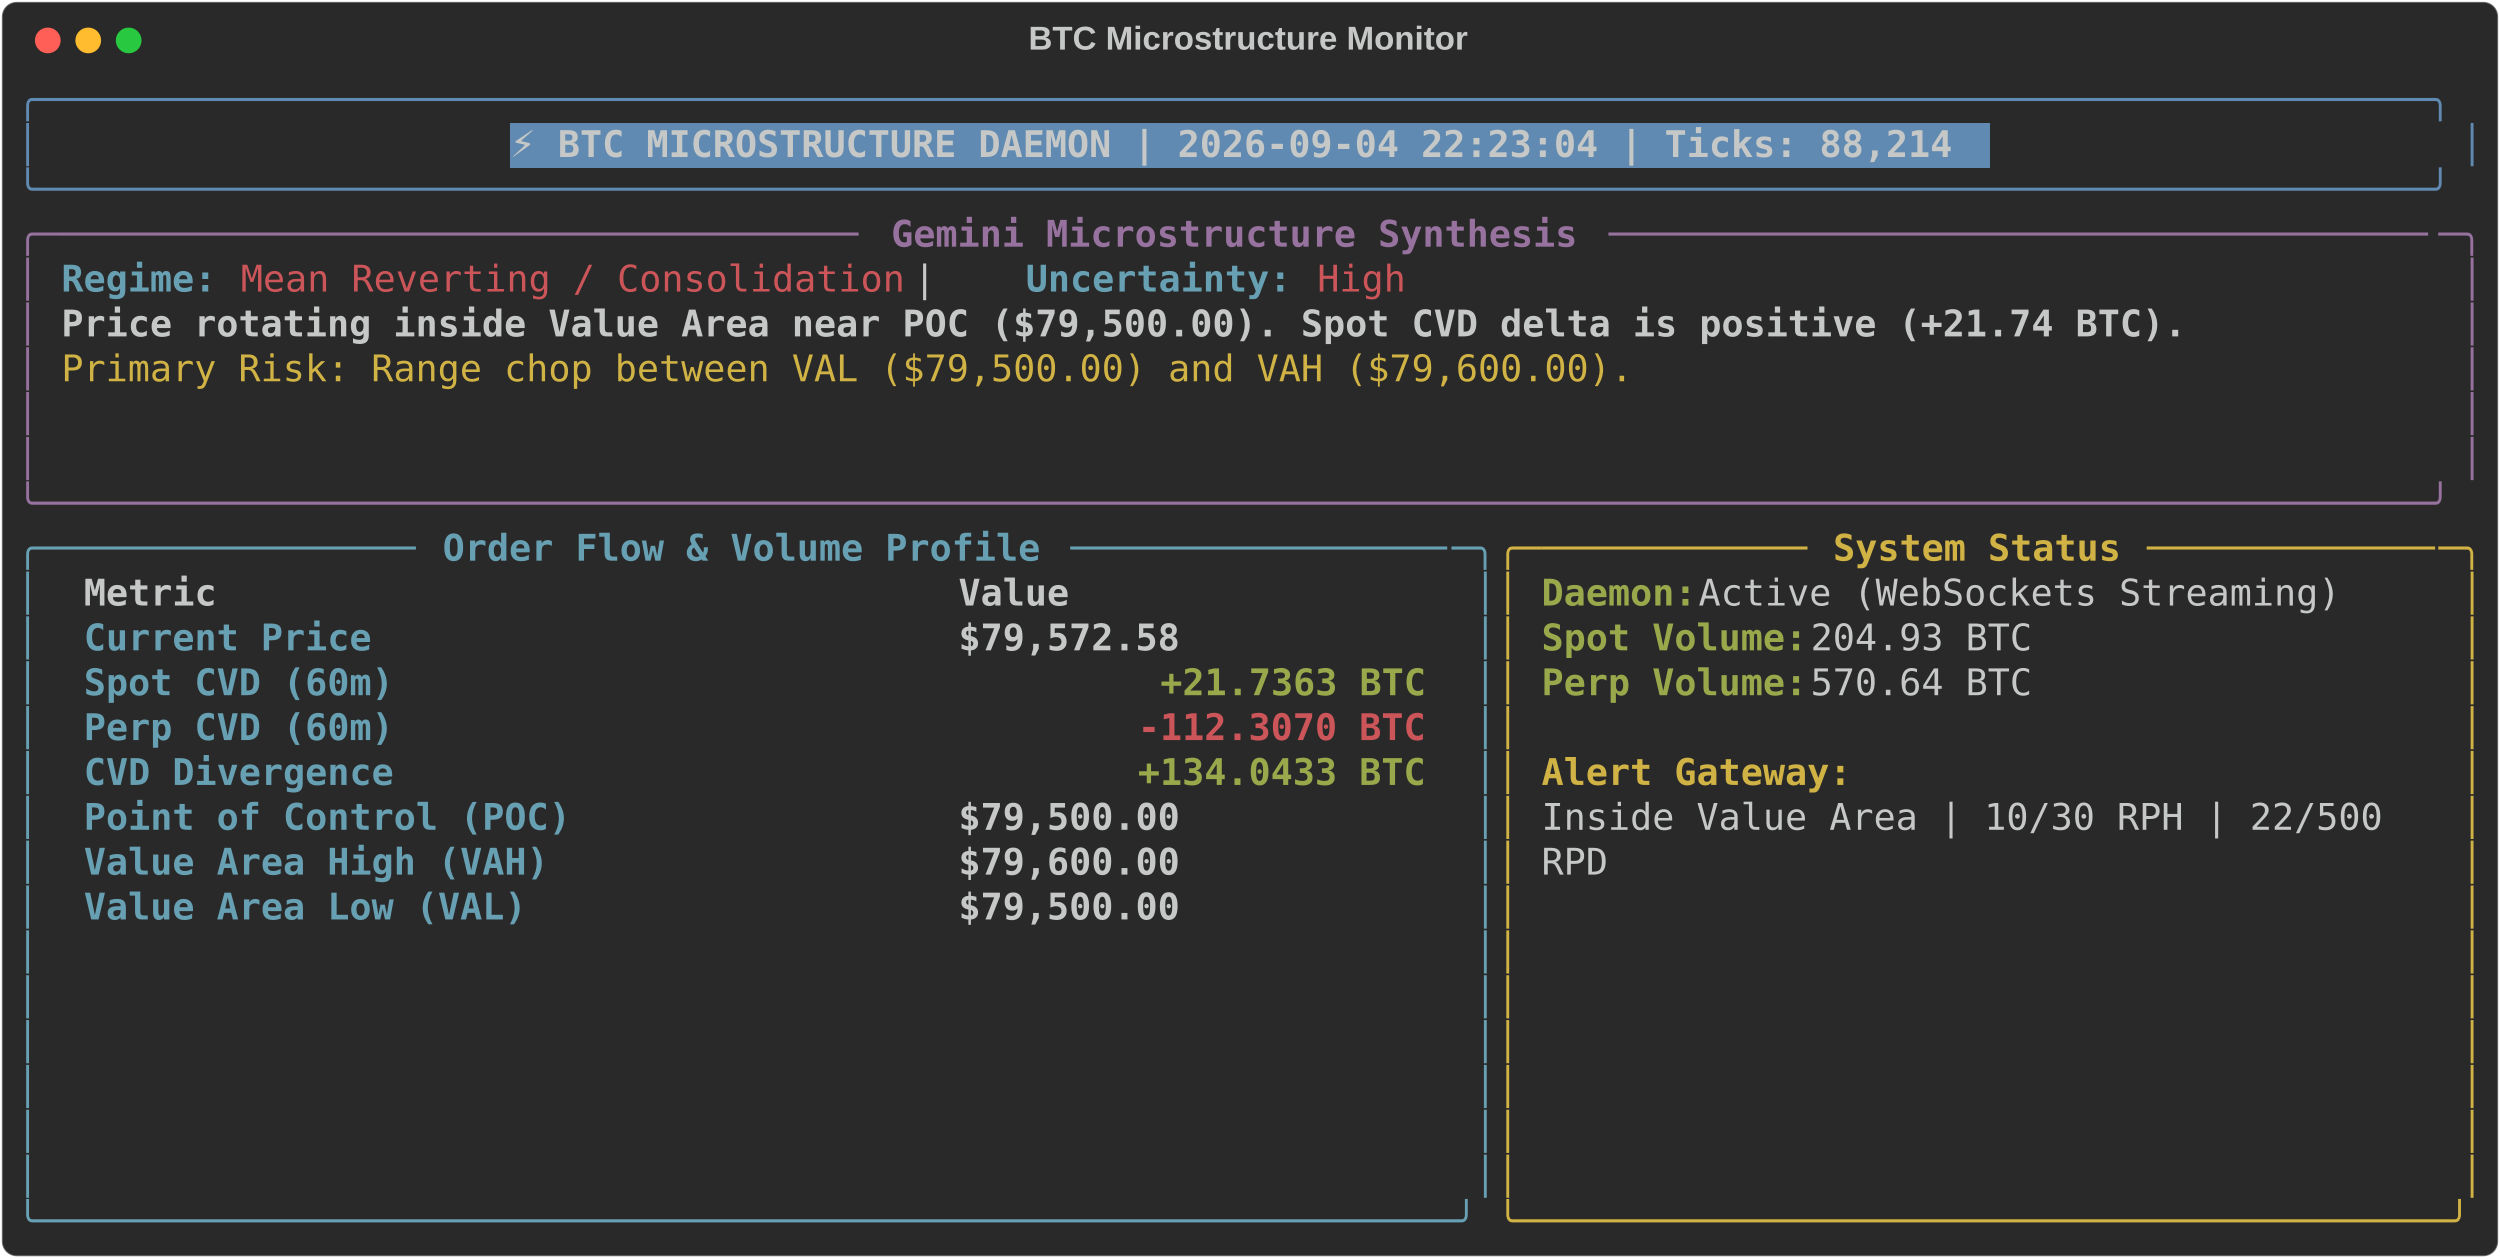
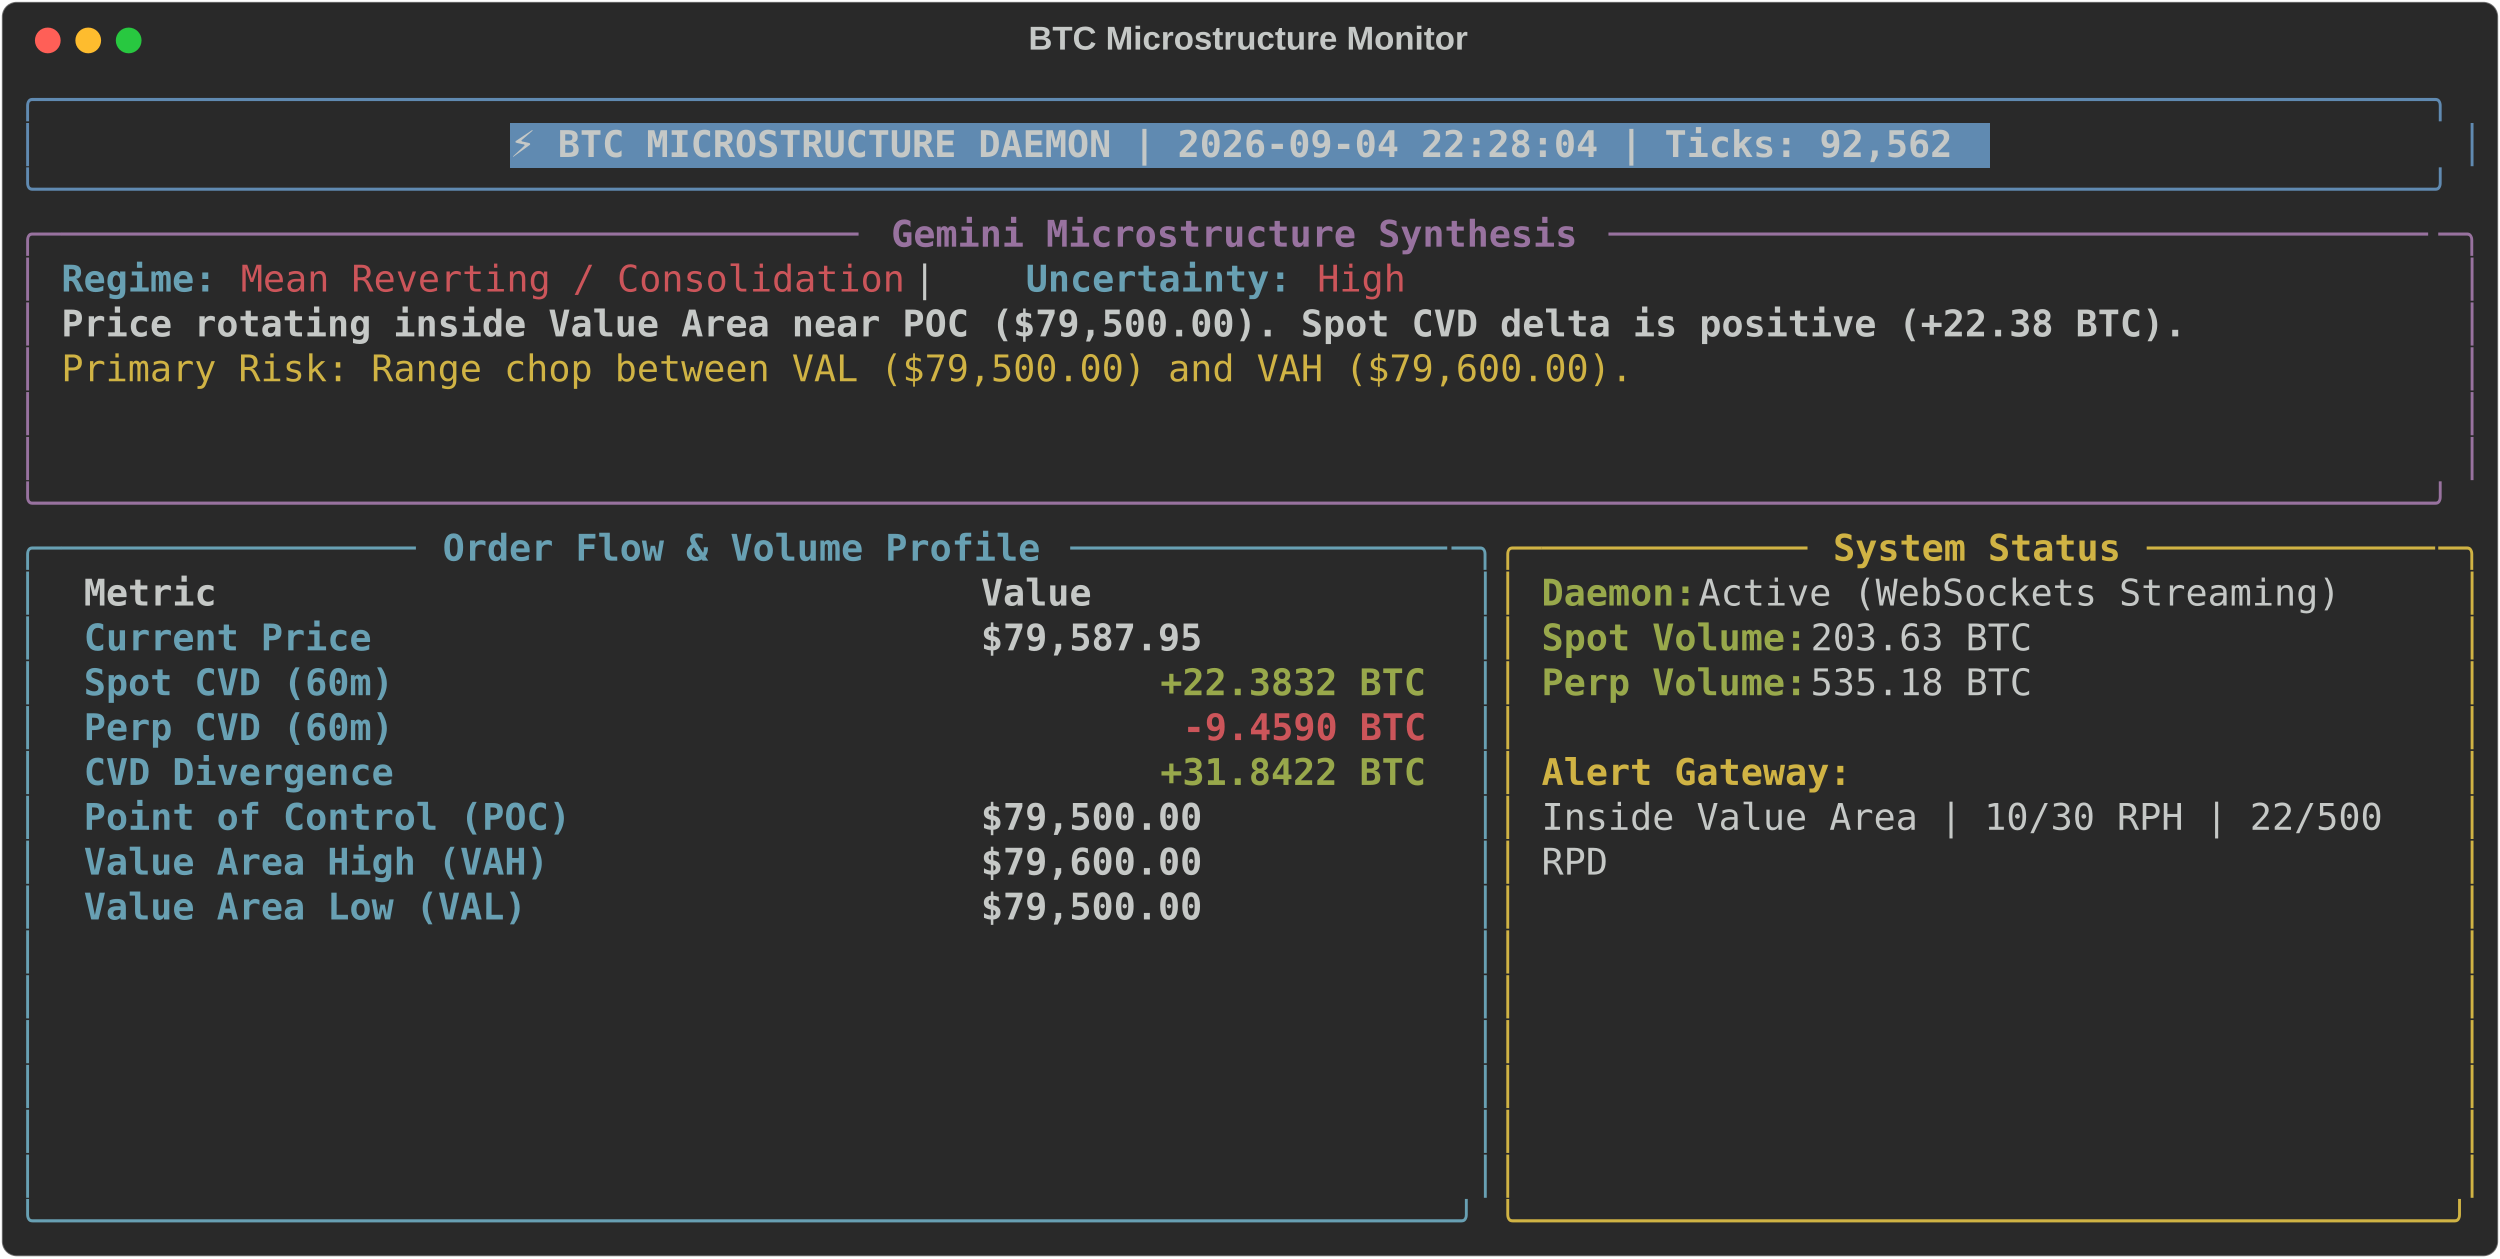
<svg xmlns="http://www.w3.org/2000/svg" class="rich-terminal" viewBox="0 0 1360 684.4">
  <style>

    @font-face {
        font-family: "Fira Code";
        src: local("FiraCode-Regular"),
                url("https://cdnjs.cloudflare.com/ajax/libs/firacode/6.2.0/woff2/FiraCode-Regular.woff2") format("woff2"),
                url("https://cdnjs.cloudflare.com/ajax/libs/firacode/6.2.0/woff/FiraCode-Regular.woff") format("woff");
        font-style: normal;
        font-weight: 400;
    }
    @font-face {
        font-family: "Fira Code";
        src: local("FiraCode-Bold"),
                url("https://cdnjs.cloudflare.com/ajax/libs/firacode/6.2.0/woff2/FiraCode-Bold.woff2") format("woff2"),
                url("https://cdnjs.cloudflare.com/ajax/libs/firacode/6.2.0/woff/FiraCode-Bold.woff") format("woff");
        font-style: bold;
        font-weight: 700;
    }

-     .terminal-1594512361-matrix {
+     .terminal-3498202064-matrix {
        font-family: Fira Code, monospace;
        font-size: 20px;
        line-height: 24.4px;
        font-variant-east-asian: full-width;
    }

-     .terminal-1594512361-title {
+     .terminal-3498202064-title {
        font-size: 18px;
        font-weight: bold;
        font-family: arial;
    }

-     .terminal-1594512361-r1 { fill: #608ab1 }
- .terminal-1594512361-r2 { fill: #c5c8c6 }
- .terminal-1594512361-r3 { fill: #c5c8c6;font-weight: bold }
- .terminal-1594512361-r4 { fill: #98729f }
- .terminal-1594512361-r5 { fill: #98729f;font-weight: bold }
- .terminal-1594512361-r6 { fill: #68a0b3;font-weight: bold }
- .terminal-1594512361-r7 { fill: #cc555a }
- .terminal-1594512361-r8 { fill: #d0b344 }
- .terminal-1594512361-r9 { fill: #68a0b3 }
- .terminal-1594512361-r10 { fill: #d0b344;font-weight: bold }
- .terminal-1594512361-r11 { fill: #98a84b;font-weight: bold }
- .terminal-1594512361-r12 { fill: #cc555a;font-weight: bold }
+     .terminal-3498202064-r1 { fill: #608ab1 }
+ .terminal-3498202064-r2 { fill: #c5c8c6 }
+ .terminal-3498202064-r3 { fill: #c5c8c6;font-weight: bold }
+ .terminal-3498202064-r4 { fill: #98729f }
+ .terminal-3498202064-r5 { fill: #98729f;font-weight: bold }
+ .terminal-3498202064-r6 { fill: #68a0b3;font-weight: bold }
+ .terminal-3498202064-r7 { fill: #cc555a }
+ .terminal-3498202064-r8 { fill: #d0b344 }
+ .terminal-3498202064-r9 { fill: #68a0b3 }
+ .terminal-3498202064-r10 { fill: #d0b344;font-weight: bold }
+ .terminal-3498202064-r11 { fill: #98a84b;font-weight: bold }
+ .terminal-3498202064-r12 { fill: #cc555a;font-weight: bold }
    </style>
  <defs>
-     <clipPath id="terminal-1594512361-clip-terminal">
+     <clipPath id="terminal-3498202064-clip-terminal">
      <rect x="0" y="0" width="1341.0" height="633.4" />
    </clipPath>
-     <clipPath id="terminal-1594512361-line-0">
+     <clipPath id="terminal-3498202064-line-0">
      <rect x="0" y="1.5" width="1342" height="24.65" />
    </clipPath>
-     <clipPath id="terminal-1594512361-line-1">
+     <clipPath id="terminal-3498202064-line-1">
      <rect x="0" y="25.9" width="1342" height="24.65" />
    </clipPath>
-     <clipPath id="terminal-1594512361-line-2">
+     <clipPath id="terminal-3498202064-line-2">
      <rect x="0" y="50.3" width="1342" height="24.65" />
    </clipPath>
-     <clipPath id="terminal-1594512361-line-3">
+     <clipPath id="terminal-3498202064-line-3">
      <rect x="0" y="74.7" width="1342" height="24.65" />
    </clipPath>
-     <clipPath id="terminal-1594512361-line-4">
+     <clipPath id="terminal-3498202064-line-4">
      <rect x="0" y="99.1" width="1342" height="24.65" />
    </clipPath>
-     <clipPath id="terminal-1594512361-line-5">
+     <clipPath id="terminal-3498202064-line-5">
      <rect x="0" y="123.5" width="1342" height="24.65" />
    </clipPath>
-     <clipPath id="terminal-1594512361-line-6">
+     <clipPath id="terminal-3498202064-line-6">
      <rect x="0" y="147.9" width="1342" height="24.65" />
    </clipPath>
-     <clipPath id="terminal-1594512361-line-7">
+     <clipPath id="terminal-3498202064-line-7">
      <rect x="0" y="172.3" width="1342" height="24.65" />
    </clipPath>
-     <clipPath id="terminal-1594512361-line-8">
+     <clipPath id="terminal-3498202064-line-8">
      <rect x="0" y="196.7" width="1342" height="24.65" />
    </clipPath>
-     <clipPath id="terminal-1594512361-line-9">
+     <clipPath id="terminal-3498202064-line-9">
      <rect x="0" y="221.1" width="1342" height="24.65" />
    </clipPath>
-     <clipPath id="terminal-1594512361-line-10">
+     <clipPath id="terminal-3498202064-line-10">
      <rect x="0" y="245.5" width="1342" height="24.65" />
    </clipPath>
-     <clipPath id="terminal-1594512361-line-11">
+     <clipPath id="terminal-3498202064-line-11">
      <rect x="0" y="269.9" width="1342" height="24.65" />
    </clipPath>
-     <clipPath id="terminal-1594512361-line-12">
+     <clipPath id="terminal-3498202064-line-12">
      <rect x="0" y="294.3" width="1342" height="24.65" />
    </clipPath>
-     <clipPath id="terminal-1594512361-line-13">
+     <clipPath id="terminal-3498202064-line-13">
      <rect x="0" y="318.7" width="1342" height="24.65" />
    </clipPath>
-     <clipPath id="terminal-1594512361-line-14">
+     <clipPath id="terminal-3498202064-line-14">
      <rect x="0" y="343.1" width="1342" height="24.65" />
    </clipPath>
-     <clipPath id="terminal-1594512361-line-15">
+     <clipPath id="terminal-3498202064-line-15">
      <rect x="0" y="367.5" width="1342" height="24.65" />
    </clipPath>
-     <clipPath id="terminal-1594512361-line-16">
+     <clipPath id="terminal-3498202064-line-16">
      <rect x="0" y="391.9" width="1342" height="24.65" />
    </clipPath>
-     <clipPath id="terminal-1594512361-line-17">
+     <clipPath id="terminal-3498202064-line-17">
      <rect x="0" y="416.3" width="1342" height="24.65" />
    </clipPath>
-     <clipPath id="terminal-1594512361-line-18">
+     <clipPath id="terminal-3498202064-line-18">
      <rect x="0" y="440.7" width="1342" height="24.65" />
    </clipPath>
-     <clipPath id="terminal-1594512361-line-19">
+     <clipPath id="terminal-3498202064-line-19">
      <rect x="0" y="465.1" width="1342" height="24.65" />
    </clipPath>
-     <clipPath id="terminal-1594512361-line-20">
+     <clipPath id="terminal-3498202064-line-20">
      <rect x="0" y="489.5" width="1342" height="24.65" />
    </clipPath>
-     <clipPath id="terminal-1594512361-line-21">
+     <clipPath id="terminal-3498202064-line-21">
      <rect x="0" y="513.9" width="1342" height="24.65" />
    </clipPath>
-     <clipPath id="terminal-1594512361-line-22">
+     <clipPath id="terminal-3498202064-line-22">
      <rect x="0" y="538.3" width="1342" height="24.65" />
    </clipPath>
-     <clipPath id="terminal-1594512361-line-23">
+     <clipPath id="terminal-3498202064-line-23">
      <rect x="0" y="562.7" width="1342" height="24.65" />
    </clipPath>
-     <clipPath id="terminal-1594512361-line-24">
+     <clipPath id="terminal-3498202064-line-24">
      <rect x="0" y="587.1" width="1342" height="24.65" />
    </clipPath>
  </defs>
  <rect fill="#292929" stroke="rgba(255,255,255,0.35)" stroke-width="1" x="1" y="1" width="1358" height="682.4" rx="8" />
-   <text class="terminal-1594512361-title" fill="#c5c8c6" text-anchor="middle" x="679" y="27">BTC Microstructure Monitor</text>
+   <text class="terminal-3498202064-title" fill="#c5c8c6" text-anchor="middle" x="679" y="27">BTC Microstructure Monitor</text>
  <g transform="translate(26,22)">
    <circle cx="0" cy="0" r="7" fill="#ff5f57" />
    <circle cx="22" cy="0" r="7" fill="#febc2e" />
    <circle cx="44" cy="0" r="7" fill="#28c840" />
  </g>
-   <g transform="translate(9, 41)" clip-path="url(#terminal-1594512361-clip-terminal)">
+   <g transform="translate(9, 41)" clip-path="url(#terminal-3498202064-clip-terminal)">
    <rect fill="#608ab1" x="268.4" y="25.9" width="805.2" height="24.65" shape-rendering="crispEdges" />
-     <g class="terminal-1594512361-matrix">
-       <text class="terminal-1594512361-r1" x="0" y="20" textLength="1342" clip-path="url(#terminal-1594512361-line-0)">╭────────────────────────────────────────────────────────────────────────────────────────────────────────────╮</text>
-       <text class="terminal-1594512361-r2" x="1342" y="20" textLength="12.2" clip-path="url(#terminal-1594512361-line-0)">
- </text>
-       <text class="terminal-1594512361-r1" x="0" y="44.4" textLength="12.2" clip-path="url(#terminal-1594512361-line-1)">│</text>
-       <text class="terminal-1594512361-r3" x="268.4" y="44.4" textLength="793" clip-path="url(#terminal-1594512361-line-1)">⚡ BTC MICROSTRUCTURE DAEMON | 2026-09-04 22:23:04 | Ticks: 88,214</text>
-       <text class="terminal-1594512361-r1" x="1329.8" y="44.4" textLength="12.2" clip-path="url(#terminal-1594512361-line-1)">│</text>
-       <text class="terminal-1594512361-r2" x="1342" y="44.4" textLength="12.2" clip-path="url(#terminal-1594512361-line-1)">
- </text>
-       <text class="terminal-1594512361-r1" x="0" y="68.8" textLength="1342" clip-path="url(#terminal-1594512361-line-2)">╰────────────────────────────────────────────────────────────────────────────────────────────────────────────╯</text>
-       <text class="terminal-1594512361-r2" x="1342" y="68.8" textLength="12.2" clip-path="url(#terminal-1594512361-line-2)">
- </text>
-       <text class="terminal-1594512361-r4" x="0" y="93.2" textLength="24.4" clip-path="url(#terminal-1594512361-line-3)">╭─</text>
-       <text class="terminal-1594512361-r4" x="24.4" y="93.2" textLength="439.2" clip-path="url(#terminal-1594512361-line-3)">────────────────────────────────────</text>
-       <text class="terminal-1594512361-r5" x="475.8" y="93.2" textLength="378.2" clip-path="url(#terminal-1594512361-line-3)">Gemini Microstructure Synthesis</text>
-       <text class="terminal-1594512361-r4" x="866.2" y="93.2" textLength="451.4" clip-path="url(#terminal-1594512361-line-3)">─────────────────────────────────────</text>
-       <text class="terminal-1594512361-r4" x="1317.6" y="93.2" textLength="24.4" clip-path="url(#terminal-1594512361-line-3)">─╮</text>
-       <text class="terminal-1594512361-r2" x="1342" y="93.2" textLength="12.2" clip-path="url(#terminal-1594512361-line-3)">
- </text>
-       <text class="terminal-1594512361-r4" x="0" y="117.6" textLength="12.2" clip-path="url(#terminal-1594512361-line-4)">│</text>
-       <text class="terminal-1594512361-r6" x="24.4" y="117.6" textLength="85.4" clip-path="url(#terminal-1594512361-line-4)">Regime:</text>
-       <text class="terminal-1594512361-r7" x="122" y="117.6" textLength="366" clip-path="url(#terminal-1594512361-line-4)">Mean Reverting / Consolidation</text>
-       <text class="terminal-1594512361-r2" x="488" y="117.6" textLength="61" clip-path="url(#terminal-1594512361-line-4)">  |  </text>
-       <text class="terminal-1594512361-r6" x="549" y="117.6" textLength="146.4" clip-path="url(#terminal-1594512361-line-4)">Uncertainty:</text>
-       <text class="terminal-1594512361-r7" x="707.6" y="117.6" textLength="48.8" clip-path="url(#terminal-1594512361-line-4)">High</text>
-       <text class="terminal-1594512361-r4" x="1329.8" y="117.6" textLength="12.2" clip-path="url(#terminal-1594512361-line-4)">│</text>
-       <text class="terminal-1594512361-r2" x="1342" y="117.6" textLength="12.2" clip-path="url(#terminal-1594512361-line-4)">
- </text>
-       <text class="terminal-1594512361-r4" x="0" y="142" textLength="12.2" clip-path="url(#terminal-1594512361-line-5)">│</text>
-       <text class="terminal-1594512361-r3" x="24.4" y="142" textLength="1171.2" clip-path="url(#terminal-1594512361-line-5)">Price rotating inside Value Area near POC ($79,500.00). Spot CVD delta is positive (+21.74 BTC).</text>
-       <text class="terminal-1594512361-r4" x="1329.8" y="142" textLength="12.2" clip-path="url(#terminal-1594512361-line-5)">│</text>
-       <text class="terminal-1594512361-r2" x="1342" y="142" textLength="12.2" clip-path="url(#terminal-1594512361-line-5)">
- </text>
-       <text class="terminal-1594512361-r4" x="0" y="166.4" textLength="12.2" clip-path="url(#terminal-1594512361-line-6)">│</text>
-       <text class="terminal-1594512361-r8" x="24.4" y="166.4" textLength="866.2" clip-path="url(#terminal-1594512361-line-6)">Primary Risk: Range chop between VAL ($79,500.00) and VAH ($79,600.00).</text>
-       <text class="terminal-1594512361-r4" x="1329.8" y="166.4" textLength="12.2" clip-path="url(#terminal-1594512361-line-6)">│</text>
-       <text class="terminal-1594512361-r2" x="1342" y="166.4" textLength="12.2" clip-path="url(#terminal-1594512361-line-6)">
- </text>
-       <text class="terminal-1594512361-r4" x="0" y="190.8" textLength="12.2" clip-path="url(#terminal-1594512361-line-7)">│</text>
-       <text class="terminal-1594512361-r4" x="1329.8" y="190.8" textLength="12.2" clip-path="url(#terminal-1594512361-line-7)">│</text>
-       <text class="terminal-1594512361-r2" x="1342" y="190.8" textLength="12.2" clip-path="url(#terminal-1594512361-line-7)">
- </text>
-       <text class="terminal-1594512361-r4" x="0" y="215.2" textLength="12.2" clip-path="url(#terminal-1594512361-line-8)">│</text>
-       <text class="terminal-1594512361-r4" x="1329.8" y="215.2" textLength="12.2" clip-path="url(#terminal-1594512361-line-8)">│</text>
-       <text class="terminal-1594512361-r2" x="1342" y="215.2" textLength="12.2" clip-path="url(#terminal-1594512361-line-8)">
- </text>
-       <text class="terminal-1594512361-r4" x="0" y="239.6" textLength="1342" clip-path="url(#terminal-1594512361-line-9)">╰────────────────────────────────────────────────────────────────────────────────────────────────────────────╯</text>
-       <text class="terminal-1594512361-r2" x="1342" y="239.6" textLength="12.2" clip-path="url(#terminal-1594512361-line-9)">
- </text>
-       <text class="terminal-1594512361-r9" x="0" y="264" textLength="24.4" clip-path="url(#terminal-1594512361-line-10)">╭─</text>
-       <text class="terminal-1594512361-r9" x="24.4" y="264" textLength="195.2" clip-path="url(#terminal-1594512361-line-10)">────────────────</text>
-       <text class="terminal-1594512361-r6" x="231.8" y="264" textLength="329.4" clip-path="url(#terminal-1594512361-line-10)">Order Flow &amp; Volume Profile</text>
-       <text class="terminal-1594512361-r9" x="573.4" y="264" textLength="207.4" clip-path="url(#terminal-1594512361-line-10)">─────────────────</text>
-       <text class="terminal-1594512361-r9" x="780.8" y="264" textLength="24.4" clip-path="url(#terminal-1594512361-line-10)">─╮</text>
-       <text class="terminal-1594512361-r8" x="805.2" y="264" textLength="24.4" clip-path="url(#terminal-1594512361-line-10)">╭─</text>
-       <text class="terminal-1594512361-r8" x="829.6" y="264" textLength="146.4" clip-path="url(#terminal-1594512361-line-10)">────────────</text>
-       <text class="terminal-1594512361-r10" x="988.2" y="264" textLength="158.6" clip-path="url(#terminal-1594512361-line-10)">System Status</text>
-       <text class="terminal-1594512361-r8" x="1159" y="264" textLength="158.6" clip-path="url(#terminal-1594512361-line-10)">─────────────</text>
-       <text class="terminal-1594512361-r8" x="1317.6" y="264" textLength="24.4" clip-path="url(#terminal-1594512361-line-10)">─╮</text>
-       <text class="terminal-1594512361-r2" x="1342" y="264" textLength="12.2" clip-path="url(#terminal-1594512361-line-10)">
- </text>
-       <text class="terminal-1594512361-r9" x="0" y="288.4" textLength="12.2" clip-path="url(#terminal-1594512361-line-11)">│</text>
-       <text class="terminal-1594512361-r3" x="36.6" y="288.4" textLength="451.4" clip-path="url(#terminal-1594512361-line-11)">Metric                               </text>
-       <text class="terminal-1594512361-r3" x="512.4" y="288.4" textLength="256.2" clip-path="url(#terminal-1594512361-line-11)">                Value</text>
-       <text class="terminal-1594512361-r9" x="793" y="288.4" textLength="12.2" clip-path="url(#terminal-1594512361-line-11)">│</text>
-       <text class="terminal-1594512361-r8" x="805.2" y="288.4" textLength="12.2" clip-path="url(#terminal-1594512361-line-11)">│</text>
-       <text class="terminal-1594512361-r11" x="829.6" y="288.4" textLength="85.4" clip-path="url(#terminal-1594512361-line-11)">Daemon:</text>
-       <text class="terminal-1594512361-r2" x="915" y="288.4" textLength="366" clip-path="url(#terminal-1594512361-line-11)"> Active (WebSockets Streaming)</text>
-       <text class="terminal-1594512361-r8" x="1329.8" y="288.4" textLength="12.2" clip-path="url(#terminal-1594512361-line-11)">│</text>
-       <text class="terminal-1594512361-r2" x="1342" y="288.4" textLength="12.2" clip-path="url(#terminal-1594512361-line-11)">
- </text>
-       <text class="terminal-1594512361-r9" x="0" y="312.8" textLength="12.2" clip-path="url(#terminal-1594512361-line-12)">│</text>
-       <text class="terminal-1594512361-r6" x="36.6" y="312.8" textLength="451.4" clip-path="url(#terminal-1594512361-line-12)">Current Price                        </text>
-       <text class="terminal-1594512361-r3" x="512.4" y="312.8" textLength="256.2" clip-path="url(#terminal-1594512361-line-12)">           $79,572.58</text>
-       <text class="terminal-1594512361-r9" x="793" y="312.8" textLength="12.2" clip-path="url(#terminal-1594512361-line-12)">│</text>
-       <text class="terminal-1594512361-r8" x="805.2" y="312.8" textLength="12.2" clip-path="url(#terminal-1594512361-line-12)">│</text>
-       <text class="terminal-1594512361-r11" x="829.6" y="312.8" textLength="146.4" clip-path="url(#terminal-1594512361-line-12)">Spot Volume:</text>
-       <text class="terminal-1594512361-r2" x="976" y="312.8" textLength="134.2" clip-path="url(#terminal-1594512361-line-12)"> 204.93 BTC</text>
-       <text class="terminal-1594512361-r8" x="1329.8" y="312.8" textLength="12.2" clip-path="url(#terminal-1594512361-line-12)">│</text>
-       <text class="terminal-1594512361-r2" x="1342" y="312.8" textLength="12.2" clip-path="url(#terminal-1594512361-line-12)">
- </text>
-       <text class="terminal-1594512361-r9" x="0" y="337.2" textLength="12.2" clip-path="url(#terminal-1594512361-line-13)">│</text>
-       <text class="terminal-1594512361-r6" x="36.6" y="337.2" textLength="451.4" clip-path="url(#terminal-1594512361-line-13)">Spot CVD (60m)                       </text>
-       <text class="terminal-1594512361-r11" x="622.2" y="337.2" textLength="146.4" clip-path="url(#terminal-1594512361-line-13)">+21.7363 BTC</text>
-       <text class="terminal-1594512361-r9" x="793" y="337.2" textLength="12.2" clip-path="url(#terminal-1594512361-line-13)">│</text>
-       <text class="terminal-1594512361-r8" x="805.2" y="337.2" textLength="12.2" clip-path="url(#terminal-1594512361-line-13)">│</text>
-       <text class="terminal-1594512361-r11" x="829.6" y="337.2" textLength="146.4" clip-path="url(#terminal-1594512361-line-13)">Perp Volume:</text>
-       <text class="terminal-1594512361-r2" x="976" y="337.2" textLength="134.2" clip-path="url(#terminal-1594512361-line-13)"> 570.64 BTC</text>
-       <text class="terminal-1594512361-r8" x="1329.8" y="337.2" textLength="12.2" clip-path="url(#terminal-1594512361-line-13)">│</text>
-       <text class="terminal-1594512361-r2" x="1342" y="337.2" textLength="12.2" clip-path="url(#terminal-1594512361-line-13)">
- </text>
-       <text class="terminal-1594512361-r9" x="0" y="361.6" textLength="12.2" clip-path="url(#terminal-1594512361-line-14)">│</text>
-       <text class="terminal-1594512361-r6" x="36.6" y="361.6" textLength="451.4" clip-path="url(#terminal-1594512361-line-14)">Perp CVD (60m)                       </text>
-       <text class="terminal-1594512361-r12" x="610" y="361.6" textLength="158.6" clip-path="url(#terminal-1594512361-line-14)">-112.3070 BTC</text>
-       <text class="terminal-1594512361-r9" x="793" y="361.6" textLength="12.2" clip-path="url(#terminal-1594512361-line-14)">│</text>
-       <text class="terminal-1594512361-r8" x="805.2" y="361.6" textLength="12.2" clip-path="url(#terminal-1594512361-line-14)">│</text>
-       <text class="terminal-1594512361-r8" x="1329.8" y="361.6" textLength="12.2" clip-path="url(#terminal-1594512361-line-14)">│</text>
-       <text class="terminal-1594512361-r2" x="1342" y="361.6" textLength="12.2" clip-path="url(#terminal-1594512361-line-14)">
- </text>
-       <text class="terminal-1594512361-r9" x="0" y="386" textLength="12.2" clip-path="url(#terminal-1594512361-line-15)">│</text>
-       <text class="terminal-1594512361-r6" x="36.6" y="386" textLength="451.4" clip-path="url(#terminal-1594512361-line-15)">CVD Divergence                       </text>
-       <text class="terminal-1594512361-r11" x="610" y="386" textLength="158.6" clip-path="url(#terminal-1594512361-line-15)">+134.0433 BTC</text>
-       <text class="terminal-1594512361-r9" x="793" y="386" textLength="12.2" clip-path="url(#terminal-1594512361-line-15)">│</text>
-       <text class="terminal-1594512361-r8" x="805.2" y="386" textLength="12.2" clip-path="url(#terminal-1594512361-line-15)">│</text>
-       <text class="terminal-1594512361-r10" x="829.6" y="386" textLength="170.8" clip-path="url(#terminal-1594512361-line-15)">Alert Gateway:</text>
-       <text class="terminal-1594512361-r8" x="1329.8" y="386" textLength="12.2" clip-path="url(#terminal-1594512361-line-15)">│</text>
-       <text class="terminal-1594512361-r2" x="1342" y="386" textLength="12.2" clip-path="url(#terminal-1594512361-line-15)">
- </text>
-       <text class="terminal-1594512361-r9" x="0" y="410.4" textLength="12.2" clip-path="url(#terminal-1594512361-line-16)">│</text>
-       <text class="terminal-1594512361-r6" x="36.6" y="410.4" textLength="451.4" clip-path="url(#terminal-1594512361-line-16)">Point of Control (POC)               </text>
-       <text class="terminal-1594512361-r3" x="512.4" y="410.4" textLength="256.2" clip-path="url(#terminal-1594512361-line-16)">           $79,500.00</text>
-       <text class="terminal-1594512361-r9" x="793" y="410.4" textLength="12.2" clip-path="url(#terminal-1594512361-line-16)">│</text>
-       <text class="terminal-1594512361-r8" x="805.2" y="410.4" textLength="12.2" clip-path="url(#terminal-1594512361-line-16)">│</text>
-       <text class="terminal-1594512361-r2" x="829.6" y="410.4" textLength="475.8" clip-path="url(#terminal-1594512361-line-16)">Inside Value Area | 10/30 RPH | 22/500 </text>
-       <text class="terminal-1594512361-r8" x="1329.8" y="410.4" textLength="12.2" clip-path="url(#terminal-1594512361-line-16)">│</text>
-       <text class="terminal-1594512361-r2" x="1342" y="410.4" textLength="12.2" clip-path="url(#terminal-1594512361-line-16)">
- </text>
-       <text class="terminal-1594512361-r9" x="0" y="434.8" textLength="12.2" clip-path="url(#terminal-1594512361-line-17)">│</text>
-       <text class="terminal-1594512361-r6" x="36.6" y="434.8" textLength="451.4" clip-path="url(#terminal-1594512361-line-17)">Value Area High (VAH)                </text>
-       <text class="terminal-1594512361-r3" x="512.4" y="434.8" textLength="256.2" clip-path="url(#terminal-1594512361-line-17)">           $79,600.00</text>
-       <text class="terminal-1594512361-r9" x="793" y="434.8" textLength="12.2" clip-path="url(#terminal-1594512361-line-17)">│</text>
-       <text class="terminal-1594512361-r8" x="805.2" y="434.8" textLength="12.2" clip-path="url(#terminal-1594512361-line-17)">│</text>
-       <text class="terminal-1594512361-r2" x="829.6" y="434.8" textLength="36.6" clip-path="url(#terminal-1594512361-line-17)">RPD</text>
-       <text class="terminal-1594512361-r8" x="1329.8" y="434.8" textLength="12.2" clip-path="url(#terminal-1594512361-line-17)">│</text>
-       <text class="terminal-1594512361-r2" x="1342" y="434.8" textLength="12.2" clip-path="url(#terminal-1594512361-line-17)">
- </text>
-       <text class="terminal-1594512361-r9" x="0" y="459.2" textLength="12.2" clip-path="url(#terminal-1594512361-line-18)">│</text>
-       <text class="terminal-1594512361-r6" x="36.6" y="459.2" textLength="451.4" clip-path="url(#terminal-1594512361-line-18)">Value Area Low (VAL)                 </text>
-       <text class="terminal-1594512361-r3" x="512.4" y="459.2" textLength="256.2" clip-path="url(#terminal-1594512361-line-18)">           $79,500.00</text>
-       <text class="terminal-1594512361-r9" x="793" y="459.2" textLength="12.2" clip-path="url(#terminal-1594512361-line-18)">│</text>
-       <text class="terminal-1594512361-r8" x="805.2" y="459.2" textLength="12.2" clip-path="url(#terminal-1594512361-line-18)">│</text>
-       <text class="terminal-1594512361-r8" x="1329.8" y="459.2" textLength="12.2" clip-path="url(#terminal-1594512361-line-18)">│</text>
-       <text class="terminal-1594512361-r2" x="1342" y="459.2" textLength="12.2" clip-path="url(#terminal-1594512361-line-18)">
- </text>
-       <text class="terminal-1594512361-r9" x="0" y="483.6" textLength="12.2" clip-path="url(#terminal-1594512361-line-19)">│</text>
-       <text class="terminal-1594512361-r9" x="793" y="483.6" textLength="12.2" clip-path="url(#terminal-1594512361-line-19)">│</text>
-       <text class="terminal-1594512361-r8" x="805.2" y="483.6" textLength="12.2" clip-path="url(#terminal-1594512361-line-19)">│</text>
-       <text class="terminal-1594512361-r8" x="1329.8" y="483.6" textLength="12.2" clip-path="url(#terminal-1594512361-line-19)">│</text>
-       <text class="terminal-1594512361-r2" x="1342" y="483.6" textLength="12.2" clip-path="url(#terminal-1594512361-line-19)">
- </text>
-       <text class="terminal-1594512361-r9" x="0" y="508" textLength="12.2" clip-path="url(#terminal-1594512361-line-20)">│</text>
-       <text class="terminal-1594512361-r9" x="793" y="508" textLength="12.2" clip-path="url(#terminal-1594512361-line-20)">│</text>
-       <text class="terminal-1594512361-r8" x="805.2" y="508" textLength="12.2" clip-path="url(#terminal-1594512361-line-20)">│</text>
-       <text class="terminal-1594512361-r8" x="1329.8" y="508" textLength="12.2" clip-path="url(#terminal-1594512361-line-20)">│</text>
-       <text class="terminal-1594512361-r2" x="1342" y="508" textLength="12.2" clip-path="url(#terminal-1594512361-line-20)">
- </text>
-       <text class="terminal-1594512361-r9" x="0" y="532.4" textLength="12.2" clip-path="url(#terminal-1594512361-line-21)">│</text>
-       <text class="terminal-1594512361-r9" x="793" y="532.4" textLength="12.2" clip-path="url(#terminal-1594512361-line-21)">│</text>
-       <text class="terminal-1594512361-r8" x="805.2" y="532.4" textLength="12.2" clip-path="url(#terminal-1594512361-line-21)">│</text>
-       <text class="terminal-1594512361-r8" x="1329.8" y="532.4" textLength="12.2" clip-path="url(#terminal-1594512361-line-21)">│</text>
-       <text class="terminal-1594512361-r2" x="1342" y="532.4" textLength="12.2" clip-path="url(#terminal-1594512361-line-21)">
- </text>
-       <text class="terminal-1594512361-r9" x="0" y="556.8" textLength="12.2" clip-path="url(#terminal-1594512361-line-22)">│</text>
-       <text class="terminal-1594512361-r9" x="793" y="556.8" textLength="12.2" clip-path="url(#terminal-1594512361-line-22)">│</text>
-       <text class="terminal-1594512361-r8" x="805.2" y="556.8" textLength="12.2" clip-path="url(#terminal-1594512361-line-22)">│</text>
-       <text class="terminal-1594512361-r8" x="1329.8" y="556.8" textLength="12.2" clip-path="url(#terminal-1594512361-line-22)">│</text>
-       <text class="terminal-1594512361-r2" x="1342" y="556.8" textLength="12.2" clip-path="url(#terminal-1594512361-line-22)">
- </text>
-       <text class="terminal-1594512361-r9" x="0" y="581.2" textLength="12.2" clip-path="url(#terminal-1594512361-line-23)">│</text>
-       <text class="terminal-1594512361-r9" x="793" y="581.2" textLength="12.2" clip-path="url(#terminal-1594512361-line-23)">│</text>
-       <text class="terminal-1594512361-r8" x="805.2" y="581.2" textLength="12.2" clip-path="url(#terminal-1594512361-line-23)">│</text>
-       <text class="terminal-1594512361-r8" x="1329.8" y="581.2" textLength="12.2" clip-path="url(#terminal-1594512361-line-23)">│</text>
-       <text class="terminal-1594512361-r2" x="1342" y="581.2" textLength="12.2" clip-path="url(#terminal-1594512361-line-23)">
- </text>
-       <text class="terminal-1594512361-r9" x="0" y="605.6" textLength="12.2" clip-path="url(#terminal-1594512361-line-24)">│</text>
-       <text class="terminal-1594512361-r9" x="793" y="605.6" textLength="12.2" clip-path="url(#terminal-1594512361-line-24)">│</text>
-       <text class="terminal-1594512361-r8" x="805.2" y="605.6" textLength="12.2" clip-path="url(#terminal-1594512361-line-24)">│</text>
-       <text class="terminal-1594512361-r8" x="1329.8" y="605.6" textLength="12.2" clip-path="url(#terminal-1594512361-line-24)">│</text>
-       <text class="terminal-1594512361-r2" x="1342" y="605.6" textLength="12.2" clip-path="url(#terminal-1594512361-line-24)">
- </text>
-       <text class="terminal-1594512361-r9" x="0" y="630" textLength="805.2" clip-path="url(#terminal-1594512361-line-25)">╰────────────────────────────────────────────────────────────────╯</text>
-       <text class="terminal-1594512361-r8" x="805.2" y="630" textLength="536.8" clip-path="url(#terminal-1594512361-line-25)">╰──────────────────────────────────────────╯</text>
-       <text class="terminal-1594512361-r2" x="1342" y="630" textLength="12.2" clip-path="url(#terminal-1594512361-line-25)">
+     <g class="terminal-3498202064-matrix">
+       <text class="terminal-3498202064-r1" x="0" y="20" textLength="1342" clip-path="url(#terminal-3498202064-line-0)">╭────────────────────────────────────────────────────────────────────────────────────────────────────────────╮</text>
+       <text class="terminal-3498202064-r2" x="1342" y="20" textLength="12.2" clip-path="url(#terminal-3498202064-line-0)">
+ </text>
+       <text class="terminal-3498202064-r1" x="0" y="44.4" textLength="12.2" clip-path="url(#terminal-3498202064-line-1)">│</text>
+       <text class="terminal-3498202064-r3" x="268.4" y="44.4" textLength="793" clip-path="url(#terminal-3498202064-line-1)">⚡ BTC MICROSTRUCTURE DAEMON | 2026-09-04 22:28:04 | Ticks: 92,562</text>
+       <text class="terminal-3498202064-r1" x="1329.8" y="44.4" textLength="12.2" clip-path="url(#terminal-3498202064-line-1)">│</text>
+       <text class="terminal-3498202064-r2" x="1342" y="44.4" textLength="12.2" clip-path="url(#terminal-3498202064-line-1)">
+ </text>
+       <text class="terminal-3498202064-r1" x="0" y="68.8" textLength="1342" clip-path="url(#terminal-3498202064-line-2)">╰────────────────────────────────────────────────────────────────────────────────────────────────────────────╯</text>
+       <text class="terminal-3498202064-r2" x="1342" y="68.8" textLength="12.2" clip-path="url(#terminal-3498202064-line-2)">
+ </text>
+       <text class="terminal-3498202064-r4" x="0" y="93.2" textLength="24.4" clip-path="url(#terminal-3498202064-line-3)">╭─</text>
+       <text class="terminal-3498202064-r4" x="24.4" y="93.2" textLength="439.2" clip-path="url(#terminal-3498202064-line-3)">────────────────────────────────────</text>
+       <text class="terminal-3498202064-r5" x="475.8" y="93.2" textLength="378.2" clip-path="url(#terminal-3498202064-line-3)">Gemini Microstructure Synthesis</text>
+       <text class="terminal-3498202064-r4" x="866.2" y="93.2" textLength="451.4" clip-path="url(#terminal-3498202064-line-3)">─────────────────────────────────────</text>
+       <text class="terminal-3498202064-r4" x="1317.6" y="93.2" textLength="24.4" clip-path="url(#terminal-3498202064-line-3)">─╮</text>
+       <text class="terminal-3498202064-r2" x="1342" y="93.2" textLength="12.2" clip-path="url(#terminal-3498202064-line-3)">
+ </text>
+       <text class="terminal-3498202064-r4" x="0" y="117.6" textLength="12.2" clip-path="url(#terminal-3498202064-line-4)">│</text>
+       <text class="terminal-3498202064-r6" x="24.4" y="117.6" textLength="85.4" clip-path="url(#terminal-3498202064-line-4)">Regime:</text>
+       <text class="terminal-3498202064-r7" x="122" y="117.6" textLength="366" clip-path="url(#terminal-3498202064-line-4)">Mean Reverting / Consolidation</text>
+       <text class="terminal-3498202064-r2" x="488" y="117.6" textLength="61" clip-path="url(#terminal-3498202064-line-4)">  |  </text>
+       <text class="terminal-3498202064-r6" x="549" y="117.6" textLength="146.4" clip-path="url(#terminal-3498202064-line-4)">Uncertainty:</text>
+       <text class="terminal-3498202064-r7" x="707.6" y="117.6" textLength="48.8" clip-path="url(#terminal-3498202064-line-4)">High</text>
+       <text class="terminal-3498202064-r4" x="1329.8" y="117.6" textLength="12.2" clip-path="url(#terminal-3498202064-line-4)">│</text>
+       <text class="terminal-3498202064-r2" x="1342" y="117.6" textLength="12.2" clip-path="url(#terminal-3498202064-line-4)">
+ </text>
+       <text class="terminal-3498202064-r4" x="0" y="142" textLength="12.2" clip-path="url(#terminal-3498202064-line-5)">│</text>
+       <text class="terminal-3498202064-r3" x="24.4" y="142" textLength="1171.2" clip-path="url(#terminal-3498202064-line-5)">Price rotating inside Value Area near POC ($79,500.00). Spot CVD delta is positive (+22.38 BTC).</text>
+       <text class="terminal-3498202064-r4" x="1329.8" y="142" textLength="12.2" clip-path="url(#terminal-3498202064-line-5)">│</text>
+       <text class="terminal-3498202064-r2" x="1342" y="142" textLength="12.2" clip-path="url(#terminal-3498202064-line-5)">
+ </text>
+       <text class="terminal-3498202064-r4" x="0" y="166.4" textLength="12.2" clip-path="url(#terminal-3498202064-line-6)">│</text>
+       <text class="terminal-3498202064-r8" x="24.4" y="166.4" textLength="866.2" clip-path="url(#terminal-3498202064-line-6)">Primary Risk: Range chop between VAL ($79,500.00) and VAH ($79,600.00).</text>
+       <text class="terminal-3498202064-r4" x="1329.8" y="166.4" textLength="12.2" clip-path="url(#terminal-3498202064-line-6)">│</text>
+       <text class="terminal-3498202064-r2" x="1342" y="166.4" textLength="12.2" clip-path="url(#terminal-3498202064-line-6)">
+ </text>
+       <text class="terminal-3498202064-r4" x="0" y="190.8" textLength="12.2" clip-path="url(#terminal-3498202064-line-7)">│</text>
+       <text class="terminal-3498202064-r4" x="1329.8" y="190.8" textLength="12.2" clip-path="url(#terminal-3498202064-line-7)">│</text>
+       <text class="terminal-3498202064-r2" x="1342" y="190.8" textLength="12.2" clip-path="url(#terminal-3498202064-line-7)">
+ </text>
+       <text class="terminal-3498202064-r4" x="0" y="215.2" textLength="12.2" clip-path="url(#terminal-3498202064-line-8)">│</text>
+       <text class="terminal-3498202064-r4" x="1329.8" y="215.2" textLength="12.2" clip-path="url(#terminal-3498202064-line-8)">│</text>
+       <text class="terminal-3498202064-r2" x="1342" y="215.2" textLength="12.2" clip-path="url(#terminal-3498202064-line-8)">
+ </text>
+       <text class="terminal-3498202064-r4" x="0" y="239.6" textLength="1342" clip-path="url(#terminal-3498202064-line-9)">╰────────────────────────────────────────────────────────────────────────────────────────────────────────────╯</text>
+       <text class="terminal-3498202064-r2" x="1342" y="239.6" textLength="12.2" clip-path="url(#terminal-3498202064-line-9)">
+ </text>
+       <text class="terminal-3498202064-r9" x="0" y="264" textLength="24.4" clip-path="url(#terminal-3498202064-line-10)">╭─</text>
+       <text class="terminal-3498202064-r9" x="24.4" y="264" textLength="195.2" clip-path="url(#terminal-3498202064-line-10)">────────────────</text>
+       <text class="terminal-3498202064-r6" x="231.8" y="264" textLength="329.4" clip-path="url(#terminal-3498202064-line-10)">Order Flow &amp; Volume Profile</text>
+       <text class="terminal-3498202064-r9" x="573.4" y="264" textLength="207.4" clip-path="url(#terminal-3498202064-line-10)">─────────────────</text>
+       <text class="terminal-3498202064-r9" x="780.8" y="264" textLength="24.4" clip-path="url(#terminal-3498202064-line-10)">─╮</text>
+       <text class="terminal-3498202064-r8" x="805.2" y="264" textLength="24.4" clip-path="url(#terminal-3498202064-line-10)">╭─</text>
+       <text class="terminal-3498202064-r8" x="829.6" y="264" textLength="146.4" clip-path="url(#terminal-3498202064-line-10)">────────────</text>
+       <text class="terminal-3498202064-r10" x="988.2" y="264" textLength="158.6" clip-path="url(#terminal-3498202064-line-10)">System Status</text>
+       <text class="terminal-3498202064-r8" x="1159" y="264" textLength="158.6" clip-path="url(#terminal-3498202064-line-10)">─────────────</text>
+       <text class="terminal-3498202064-r8" x="1317.6" y="264" textLength="24.4" clip-path="url(#terminal-3498202064-line-10)">─╮</text>
+       <text class="terminal-3498202064-r2" x="1342" y="264" textLength="12.2" clip-path="url(#terminal-3498202064-line-10)">
+ </text>
+       <text class="terminal-3498202064-r9" x="0" y="288.4" textLength="12.2" clip-path="url(#terminal-3498202064-line-11)">│</text>
+       <text class="terminal-3498202064-r3" x="36.6" y="288.4" textLength="463.6" clip-path="url(#terminal-3498202064-line-11)">Metric                                </text>
+       <text class="terminal-3498202064-r3" x="524.6" y="288.4" textLength="244" clip-path="url(#terminal-3498202064-line-11)">               Value</text>
+       <text class="terminal-3498202064-r9" x="793" y="288.4" textLength="12.2" clip-path="url(#terminal-3498202064-line-11)">│</text>
+       <text class="terminal-3498202064-r8" x="805.2" y="288.4" textLength="12.2" clip-path="url(#terminal-3498202064-line-11)">│</text>
+       <text class="terminal-3498202064-r11" x="829.6" y="288.4" textLength="85.4" clip-path="url(#terminal-3498202064-line-11)">Daemon:</text>
+       <text class="terminal-3498202064-r2" x="915" y="288.4" textLength="366" clip-path="url(#terminal-3498202064-line-11)"> Active (WebSockets Streaming)</text>
+       <text class="terminal-3498202064-r8" x="1329.8" y="288.4" textLength="12.2" clip-path="url(#terminal-3498202064-line-11)">│</text>
+       <text class="terminal-3498202064-r2" x="1342" y="288.4" textLength="12.2" clip-path="url(#terminal-3498202064-line-11)">
+ </text>
+       <text class="terminal-3498202064-r9" x="0" y="312.8" textLength="12.2" clip-path="url(#terminal-3498202064-line-12)">│</text>
+       <text class="terminal-3498202064-r6" x="36.6" y="312.8" textLength="463.6" clip-path="url(#terminal-3498202064-line-12)">Current Price                         </text>
+       <text class="terminal-3498202064-r3" x="524.6" y="312.8" textLength="244" clip-path="url(#terminal-3498202064-line-12)">          $79,587.95</text>
+       <text class="terminal-3498202064-r9" x="793" y="312.8" textLength="12.2" clip-path="url(#terminal-3498202064-line-12)">│</text>
+       <text class="terminal-3498202064-r8" x="805.2" y="312.8" textLength="12.2" clip-path="url(#terminal-3498202064-line-12)">│</text>
+       <text class="terminal-3498202064-r11" x="829.6" y="312.8" textLength="146.4" clip-path="url(#terminal-3498202064-line-12)">Spot Volume:</text>
+       <text class="terminal-3498202064-r2" x="976" y="312.8" textLength="134.2" clip-path="url(#terminal-3498202064-line-12)"> 203.63 BTC</text>
+       <text class="terminal-3498202064-r8" x="1329.8" y="312.8" textLength="12.2" clip-path="url(#terminal-3498202064-line-12)">│</text>
+       <text class="terminal-3498202064-r2" x="1342" y="312.8" textLength="12.2" clip-path="url(#terminal-3498202064-line-12)">
+ </text>
+       <text class="terminal-3498202064-r9" x="0" y="337.2" textLength="12.2" clip-path="url(#terminal-3498202064-line-13)">│</text>
+       <text class="terminal-3498202064-r6" x="36.6" y="337.2" textLength="463.6" clip-path="url(#terminal-3498202064-line-13)">Spot CVD (60m)                        </text>
+       <text class="terminal-3498202064-r11" x="622.2" y="337.2" textLength="146.4" clip-path="url(#terminal-3498202064-line-13)">+22.3832 BTC</text>
+       <text class="terminal-3498202064-r9" x="793" y="337.2" textLength="12.2" clip-path="url(#terminal-3498202064-line-13)">│</text>
+       <text class="terminal-3498202064-r8" x="805.2" y="337.2" textLength="12.2" clip-path="url(#terminal-3498202064-line-13)">│</text>
+       <text class="terminal-3498202064-r11" x="829.6" y="337.2" textLength="146.4" clip-path="url(#terminal-3498202064-line-13)">Perp Volume:</text>
+       <text class="terminal-3498202064-r2" x="976" y="337.2" textLength="134.2" clip-path="url(#terminal-3498202064-line-13)"> 535.18 BTC</text>
+       <text class="terminal-3498202064-r8" x="1329.8" y="337.2" textLength="12.2" clip-path="url(#terminal-3498202064-line-13)">│</text>
+       <text class="terminal-3498202064-r2" x="1342" y="337.2" textLength="12.2" clip-path="url(#terminal-3498202064-line-13)">
+ </text>
+       <text class="terminal-3498202064-r9" x="0" y="361.6" textLength="12.2" clip-path="url(#terminal-3498202064-line-14)">│</text>
+       <text class="terminal-3498202064-r6" x="36.6" y="361.6" textLength="463.6" clip-path="url(#terminal-3498202064-line-14)">Perp CVD (60m)                        </text>
+       <text class="terminal-3498202064-r12" x="634.4" y="361.6" textLength="134.2" clip-path="url(#terminal-3498202064-line-14)">-9.4590 BTC</text>
+       <text class="terminal-3498202064-r9" x="793" y="361.6" textLength="12.2" clip-path="url(#terminal-3498202064-line-14)">│</text>
+       <text class="terminal-3498202064-r8" x="805.2" y="361.6" textLength="12.2" clip-path="url(#terminal-3498202064-line-14)">│</text>
+       <text class="terminal-3498202064-r8" x="1329.8" y="361.6" textLength="12.2" clip-path="url(#terminal-3498202064-line-14)">│</text>
+       <text class="terminal-3498202064-r2" x="1342" y="361.6" textLength="12.2" clip-path="url(#terminal-3498202064-line-14)">
+ </text>
+       <text class="terminal-3498202064-r9" x="0" y="386" textLength="12.2" clip-path="url(#terminal-3498202064-line-15)">│</text>
+       <text class="terminal-3498202064-r6" x="36.6" y="386" textLength="463.6" clip-path="url(#terminal-3498202064-line-15)">CVD Divergence                        </text>
+       <text class="terminal-3498202064-r11" x="622.2" y="386" textLength="146.4" clip-path="url(#terminal-3498202064-line-15)">+31.8422 BTC</text>
+       <text class="terminal-3498202064-r9" x="793" y="386" textLength="12.2" clip-path="url(#terminal-3498202064-line-15)">│</text>
+       <text class="terminal-3498202064-r8" x="805.2" y="386" textLength="12.2" clip-path="url(#terminal-3498202064-line-15)">│</text>
+       <text class="terminal-3498202064-r10" x="829.6" y="386" textLength="170.8" clip-path="url(#terminal-3498202064-line-15)">Alert Gateway:</text>
+       <text class="terminal-3498202064-r8" x="1329.8" y="386" textLength="12.2" clip-path="url(#terminal-3498202064-line-15)">│</text>
+       <text class="terminal-3498202064-r2" x="1342" y="386" textLength="12.2" clip-path="url(#terminal-3498202064-line-15)">
+ </text>
+       <text class="terminal-3498202064-r9" x="0" y="410.4" textLength="12.2" clip-path="url(#terminal-3498202064-line-16)">│</text>
+       <text class="terminal-3498202064-r6" x="36.6" y="410.4" textLength="463.6" clip-path="url(#terminal-3498202064-line-16)">Point of Control (POC)                </text>
+       <text class="terminal-3498202064-r3" x="524.6" y="410.4" textLength="244" clip-path="url(#terminal-3498202064-line-16)">          $79,500.00</text>
+       <text class="terminal-3498202064-r9" x="793" y="410.4" textLength="12.2" clip-path="url(#terminal-3498202064-line-16)">│</text>
+       <text class="terminal-3498202064-r8" x="805.2" y="410.4" textLength="12.2" clip-path="url(#terminal-3498202064-line-16)">│</text>
+       <text class="terminal-3498202064-r2" x="829.6" y="410.4" textLength="475.8" clip-path="url(#terminal-3498202064-line-16)">Inside Value Area | 10/30 RPH | 22/500 </text>
+       <text class="terminal-3498202064-r8" x="1329.8" y="410.4" textLength="12.2" clip-path="url(#terminal-3498202064-line-16)">│</text>
+       <text class="terminal-3498202064-r2" x="1342" y="410.4" textLength="12.2" clip-path="url(#terminal-3498202064-line-16)">
+ </text>
+       <text class="terminal-3498202064-r9" x="0" y="434.8" textLength="12.2" clip-path="url(#terminal-3498202064-line-17)">│</text>
+       <text class="terminal-3498202064-r6" x="36.6" y="434.8" textLength="463.6" clip-path="url(#terminal-3498202064-line-17)">Value Area High (VAH)                 </text>
+       <text class="terminal-3498202064-r3" x="524.6" y="434.8" textLength="244" clip-path="url(#terminal-3498202064-line-17)">          $79,600.00</text>
+       <text class="terminal-3498202064-r9" x="793" y="434.8" textLength="12.2" clip-path="url(#terminal-3498202064-line-17)">│</text>
+       <text class="terminal-3498202064-r8" x="805.2" y="434.8" textLength="12.2" clip-path="url(#terminal-3498202064-line-17)">│</text>
+       <text class="terminal-3498202064-r2" x="829.6" y="434.8" textLength="36.6" clip-path="url(#terminal-3498202064-line-17)">RPD</text>
+       <text class="terminal-3498202064-r8" x="1329.8" y="434.8" textLength="12.2" clip-path="url(#terminal-3498202064-line-17)">│</text>
+       <text class="terminal-3498202064-r2" x="1342" y="434.8" textLength="12.2" clip-path="url(#terminal-3498202064-line-17)">
+ </text>
+       <text class="terminal-3498202064-r9" x="0" y="459.2" textLength="12.2" clip-path="url(#terminal-3498202064-line-18)">│</text>
+       <text class="terminal-3498202064-r6" x="36.6" y="459.2" textLength="463.6" clip-path="url(#terminal-3498202064-line-18)">Value Area Low (VAL)                  </text>
+       <text class="terminal-3498202064-r3" x="524.6" y="459.2" textLength="244" clip-path="url(#terminal-3498202064-line-18)">          $79,500.00</text>
+       <text class="terminal-3498202064-r9" x="793" y="459.2" textLength="12.2" clip-path="url(#terminal-3498202064-line-18)">│</text>
+       <text class="terminal-3498202064-r8" x="805.2" y="459.2" textLength="12.2" clip-path="url(#terminal-3498202064-line-18)">│</text>
+       <text class="terminal-3498202064-r8" x="1329.8" y="459.2" textLength="12.2" clip-path="url(#terminal-3498202064-line-18)">│</text>
+       <text class="terminal-3498202064-r2" x="1342" y="459.2" textLength="12.2" clip-path="url(#terminal-3498202064-line-18)">
+ </text>
+       <text class="terminal-3498202064-r9" x="0" y="483.6" textLength="12.2" clip-path="url(#terminal-3498202064-line-19)">│</text>
+       <text class="terminal-3498202064-r9" x="793" y="483.6" textLength="12.2" clip-path="url(#terminal-3498202064-line-19)">│</text>
+       <text class="terminal-3498202064-r8" x="805.2" y="483.6" textLength="12.2" clip-path="url(#terminal-3498202064-line-19)">│</text>
+       <text class="terminal-3498202064-r8" x="1329.8" y="483.6" textLength="12.2" clip-path="url(#terminal-3498202064-line-19)">│</text>
+       <text class="terminal-3498202064-r2" x="1342" y="483.6" textLength="12.2" clip-path="url(#terminal-3498202064-line-19)">
+ </text>
+       <text class="terminal-3498202064-r9" x="0" y="508" textLength="12.2" clip-path="url(#terminal-3498202064-line-20)">│</text>
+       <text class="terminal-3498202064-r9" x="793" y="508" textLength="12.2" clip-path="url(#terminal-3498202064-line-20)">│</text>
+       <text class="terminal-3498202064-r8" x="805.2" y="508" textLength="12.2" clip-path="url(#terminal-3498202064-line-20)">│</text>
+       <text class="terminal-3498202064-r8" x="1329.8" y="508" textLength="12.2" clip-path="url(#terminal-3498202064-line-20)">│</text>
+       <text class="terminal-3498202064-r2" x="1342" y="508" textLength="12.2" clip-path="url(#terminal-3498202064-line-20)">
+ </text>
+       <text class="terminal-3498202064-r9" x="0" y="532.4" textLength="12.2" clip-path="url(#terminal-3498202064-line-21)">│</text>
+       <text class="terminal-3498202064-r9" x="793" y="532.4" textLength="12.2" clip-path="url(#terminal-3498202064-line-21)">│</text>
+       <text class="terminal-3498202064-r8" x="805.2" y="532.4" textLength="12.2" clip-path="url(#terminal-3498202064-line-21)">│</text>
+       <text class="terminal-3498202064-r8" x="1329.8" y="532.4" textLength="12.2" clip-path="url(#terminal-3498202064-line-21)">│</text>
+       <text class="terminal-3498202064-r2" x="1342" y="532.4" textLength="12.2" clip-path="url(#terminal-3498202064-line-21)">
+ </text>
+       <text class="terminal-3498202064-r9" x="0" y="556.8" textLength="12.2" clip-path="url(#terminal-3498202064-line-22)">│</text>
+       <text class="terminal-3498202064-r9" x="793" y="556.8" textLength="12.2" clip-path="url(#terminal-3498202064-line-22)">│</text>
+       <text class="terminal-3498202064-r8" x="805.2" y="556.8" textLength="12.2" clip-path="url(#terminal-3498202064-line-22)">│</text>
+       <text class="terminal-3498202064-r8" x="1329.8" y="556.8" textLength="12.2" clip-path="url(#terminal-3498202064-line-22)">│</text>
+       <text class="terminal-3498202064-r2" x="1342" y="556.8" textLength="12.2" clip-path="url(#terminal-3498202064-line-22)">
+ </text>
+       <text class="terminal-3498202064-r9" x="0" y="581.2" textLength="12.2" clip-path="url(#terminal-3498202064-line-23)">│</text>
+       <text class="terminal-3498202064-r9" x="793" y="581.2" textLength="12.2" clip-path="url(#terminal-3498202064-line-23)">│</text>
+       <text class="terminal-3498202064-r8" x="805.2" y="581.2" textLength="12.2" clip-path="url(#terminal-3498202064-line-23)">│</text>
+       <text class="terminal-3498202064-r8" x="1329.8" y="581.2" textLength="12.2" clip-path="url(#terminal-3498202064-line-23)">│</text>
+       <text class="terminal-3498202064-r2" x="1342" y="581.2" textLength="12.2" clip-path="url(#terminal-3498202064-line-23)">
+ </text>
+       <text class="terminal-3498202064-r9" x="0" y="605.6" textLength="12.2" clip-path="url(#terminal-3498202064-line-24)">│</text>
+       <text class="terminal-3498202064-r9" x="793" y="605.6" textLength="12.2" clip-path="url(#terminal-3498202064-line-24)">│</text>
+       <text class="terminal-3498202064-r8" x="805.2" y="605.6" textLength="12.2" clip-path="url(#terminal-3498202064-line-24)">│</text>
+       <text class="terminal-3498202064-r8" x="1329.8" y="605.6" textLength="12.2" clip-path="url(#terminal-3498202064-line-24)">│</text>
+       <text class="terminal-3498202064-r2" x="1342" y="605.6" textLength="12.2" clip-path="url(#terminal-3498202064-line-24)">
+ </text>
+       <text class="terminal-3498202064-r9" x="0" y="630" textLength="805.2" clip-path="url(#terminal-3498202064-line-25)">╰────────────────────────────────────────────────────────────────╯</text>
+       <text class="terminal-3498202064-r8" x="805.2" y="630" textLength="536.8" clip-path="url(#terminal-3498202064-line-25)">╰──────────────────────────────────────────╯</text>
+       <text class="terminal-3498202064-r2" x="1342" y="630" textLength="12.2" clip-path="url(#terminal-3498202064-line-25)">
</text>
    </g>
  </g>
</svg>
